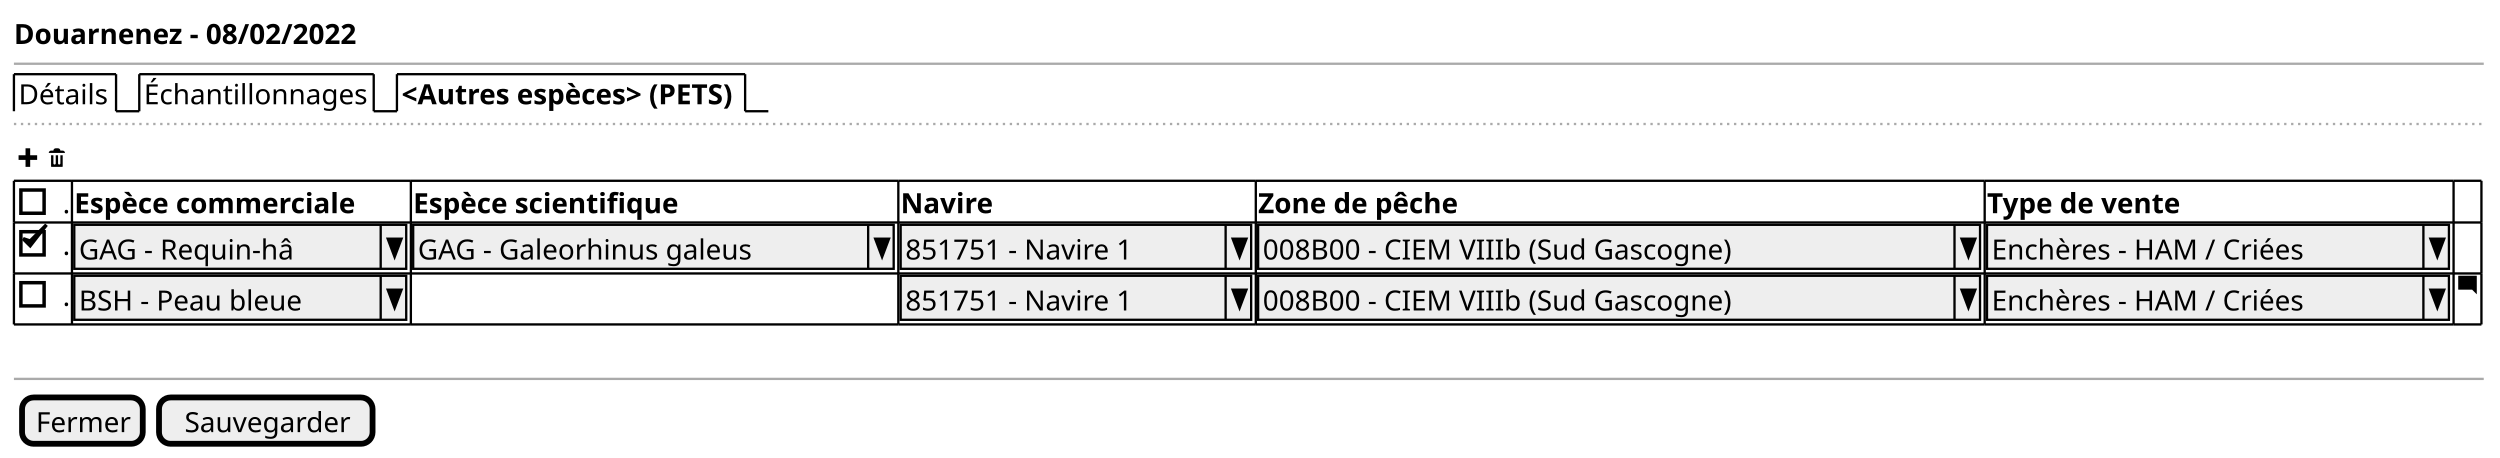
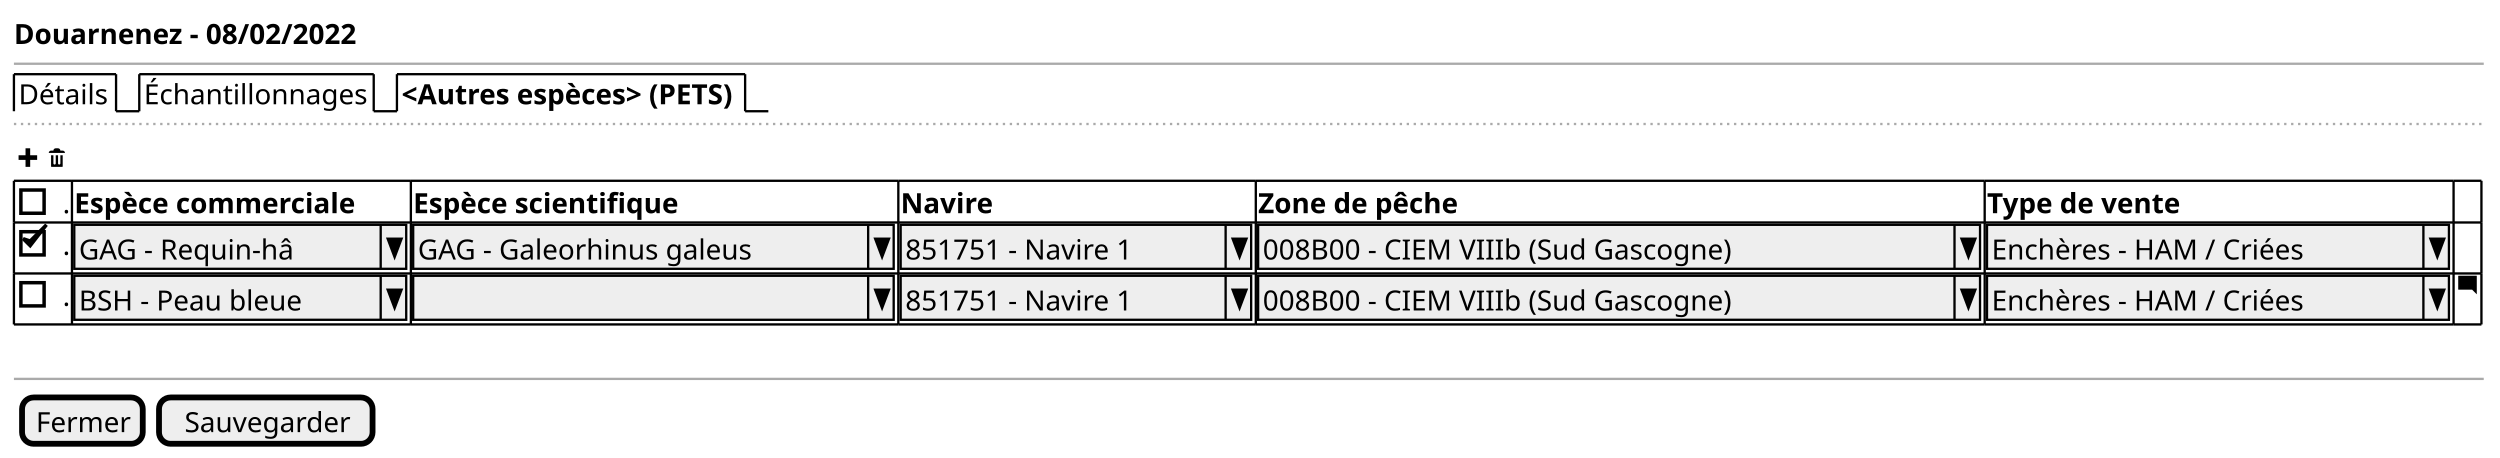
<svg xmlns="http://www.w3.org/2000/svg" contentStyleType="text/css" height="197px" preserveAspectRatio="none" style="width:1077px;height:197px;background:#FFFFFF;" version="1.1" viewBox="0 0 1077 197" width="1077px" zoomAndPan="magnify">
  <defs />
  <g>
    <text fill="#000000" font-family="sans-serif" font-size="12" font-weight="bold" lengthAdjust="spacing" textLength="140" x="6" y="18.949">Douarnenez - 08/02/2022</text>
    <line style="stroke:#AAAAAA;stroke-width:1.0;" x1="6" x2="1070" y1="27.461" y2="27.461" />
    <text fill="#000000" font-family="sans-serif" font-size="12" lengthAdjust="spacing" textLength="39" x="8" y="44.91">Détails</text>
    <line style="stroke:#000000;stroke-width:1.0;" x1="6" x2="6" y1="31.961" y2="47.922" />
    <line style="stroke:#000000;stroke-width:1.0;" x1="6" x2="50" y1="31.961" y2="31.961" />
    <line style="stroke:#000000;stroke-width:1.0;" x1="50" x2="50" y1="31.961" y2="47.922" />
    <line style="stroke:#000000;stroke-width:1.0;" x1="50" x2="60" y1="47.922" y2="47.922" />
    <text fill="#000000" font-family="sans-serif" font-size="12" lengthAdjust="spacing" textLength="96" x="62" y="44.91">Échantillonnages</text>
    <line style="stroke:#000000;stroke-width:1.0;" x1="60" x2="60" y1="31.961" y2="47.922" />
    <line style="stroke:#000000;stroke-width:1.0;" x1="60" x2="161" y1="31.961" y2="31.961" />
    <line style="stroke:#000000;stroke-width:1.0;" x1="161" x2="161" y1="31.961" y2="47.922" />
    <line style="stroke:#000000;stroke-width:1.0;" x1="161" x2="171" y1="47.922" y2="47.922" />
    <text fill="#000000" font-family="sans-serif" font-size="12" font-weight="bold" lengthAdjust="spacing" textLength="145" x="173" y="44.91">&lt;Autres espèces&gt; (PETS)</text>
    <line style="stroke:#000000;stroke-width:1.0;" x1="171" x2="171" y1="31.961" y2="47.922" />
    <line style="stroke:#000000;stroke-width:1.0;" x1="171" x2="321" y1="31.961" y2="31.961" />
    <line style="stroke:#000000;stroke-width:1.0;" x1="321" x2="321" y1="31.961" y2="47.922" />
    <line style="stroke:#000000;stroke-width:1.0;" x1="321" x2="331" y1="47.922" y2="47.922" />
    <line style="stroke:#AAAAAA;stroke-width:1.0;stroke-dasharray:1.0,2.0;" x1="6" x2="1070" y1="53.422" y2="53.422" />
    <path d="M11,63.883 L11,66.883 L8,66.883 L8,68.883 L11,68.883 L11,71.883 L13,71.883 L13,68.883 L16,68.883 L16,66.883 L13,66.883 L13,63.883 L11,63.883 " fill="#000000" style="stroke:;stroke-width:0.0;stroke-dasharray:;" />
    <text fill="#000000" font-family="sans-serif" font-size="12" lengthAdjust="spacing" textLength="3" x="17" y="71.871"> </text>
    <path d="M24,63.883 C23.45,63.883 23,64.333 23,64.883 L22,64.883 C21.45,64.883 21,65.333 21,65.883 L28,65.883 C28,65.333 27.55,64.883 27,64.883 L26,64.883 C26,64.333 25.55,63.883 25,63.883 L24,63.883 M22,66.883 L22,71.693 C22,71.803 22.08,71.883 22.19,71.883 L26.82,71.883 C26.93,71.883 27.01,71.803 27.01,71.693 L27.01,66.883 L26.01,66.883 L26.01,70.383 C26.01,70.663 25.79,70.883 25.51,70.883 C25.23,70.883 25.01,70.663 25.01,70.383 L25.01,66.883 L24.01,66.883 L24.01,70.383 C24.01,70.663 23.79,70.883 23.51,70.883 C23.23,70.883 23.01,70.663 23.01,70.383 L23.01,66.883 L22.01,66.883 " fill="#000000" style="stroke:;stroke-width:0.0;stroke-dasharray:;" />
    <text fill="#000000" font-family="sans-serif" font-size="12" lengthAdjust="spacing" textLength="3" x="27" y="91.832">.</text>
    <rect fill="none" height="10" style="stroke:#000000;stroke-width:1.5;" width="10" x="9" y="81.863" />
    <text fill="#000000" font-family="sans-serif" font-size="12" font-weight="bold" lengthAdjust="spacing" textLength="120" x="32" y="91.832">Espèce commerciale</text>
    <text fill="#000000" font-family="sans-serif" font-size="12" font-weight="bold" lengthAdjust="spacing" textLength="111" x="178" y="91.832">Espèce scientifique</text>
    <text fill="#000000" font-family="sans-serif" font-size="12" font-weight="bold" lengthAdjust="spacing" textLength="36" x="388" y="91.832">Navire</text>
    <text fill="#000000" font-family="sans-serif" font-size="12" font-weight="bold" lengthAdjust="spacing" textLength="83" x="542" y="91.832">Zone de pêche</text>
    <text fill="#000000" font-family="sans-serif" font-size="12" font-weight="bold" lengthAdjust="spacing" textLength="78" x="856" y="91.832">Type de vente</text>
    <text fill="#000000" font-family="sans-serif" font-size="12" lengthAdjust="spacing" textLength="3" x="27" y="109.793">.</text>
    <rect fill="none" height="10" style="stroke:#000000;stroke-width:1.5;" width="10" x="9" y="99.824" />
    <polygon fill="#000000" points="10,102.844,13,105.844,20,96.844,13,103.844" style="stroke:#000000;stroke-width:1.5;" />
    <rect fill="#EEEEEE" height="18.961" style="stroke:#000000;stroke-width:1.0;" width="143" x="32" y="96.844" />
    <text fill="#000000" font-family="sans-serif" font-size="12" lengthAdjust="spacing" textLength="93" x="34" y="111.793">GAG - Requin-hâ</text>
    <line style="stroke:#000000;stroke-width:1.0;" x1="164" x2="164" y1="96.844" y2="115.805" />
    <polygon fill="#000000" points="167,102.844,173,102.844,170,110.805" style="stroke:#000000;stroke-width:1.0;" />
    <rect fill="#EEEEEE" height="18.961" style="stroke:#000000;stroke-width:1.0;" width="207" x="178" y="96.844" />
    <text fill="#000000" font-family="sans-serif" font-size="12" lengthAdjust="spacing" textLength="144" x="180" y="111.793">GAG - Galeorhinus galeus</text>
    <line style="stroke:#000000;stroke-width:1.0;" x1="374" x2="374" y1="96.844" y2="115.805" />
    <polygon fill="#000000" points="377,102.844,383,102.844,380,110.805" style="stroke:#000000;stroke-width:1.0;" />
    <rect fill="#EEEEEE" height="18.961" style="stroke:#000000;stroke-width:1.0;" width="151" x="388" y="96.844" />
    <text fill="#000000" font-family="sans-serif" font-size="12" lengthAdjust="spacing" textLength="97" x="390" y="111.793">851751 - Navire 1</text>
    <line style="stroke:#000000;stroke-width:1.0;" x1="528" x2="528" y1="96.844" y2="115.805" />
    <polygon fill="#000000" points="531,102.844,537,102.844,534,110.805" style="stroke:#000000;stroke-width:1.0;" />
    <rect fill="#EEEEEE" height="18.961" style="stroke:#000000;stroke-width:1.0;" width="311" x="542" y="96.844" />
    <text fill="#000000" font-family="sans-serif" font-size="12" lengthAdjust="spacing" textLength="201" x="544" y="111.793">008B00 - CIEM VIIIb (Sud Gascogne)</text>
    <line style="stroke:#000000;stroke-width:1.0;" x1="842" x2="842" y1="96.844" y2="115.805" />
    <polygon fill="#000000" points="845,102.844,851,102.844,848,110.805" style="stroke:#000000;stroke-width:1.0;" />
    <rect fill="#EEEEEE" height="18.961" style="stroke:#000000;stroke-width:1.0;" width="199" x="856" y="96.844" />
    <text fill="#000000" font-family="sans-serif" font-size="12" lengthAdjust="spacing" textLength="134" x="858" y="111.793">Enchères - HAM / Criées</text>
    <line style="stroke:#000000;stroke-width:1.0;" x1="1044" x2="1044" y1="96.844" y2="115.805" />
    <polygon fill="#000000" points="1047,102.844,1053,102.844,1050,110.805" style="stroke:#000000;stroke-width:1.0;" />
    <text fill="#000000" font-family="sans-serif" font-size="12" lengthAdjust="spacing" textLength="3" x="27" y="131.754">.</text>
    <rect fill="none" height="10" style="stroke:#000000;stroke-width:1.5;" width="10" x="9" y="121.785" />
    <rect fill="#EEEEEE" height="18.961" style="stroke:#000000;stroke-width:1.0;" width="143" x="32" y="118.805" />
    <text fill="#000000" font-family="sans-serif" font-size="12" lengthAdjust="spacing" textLength="98" x="34" y="133.754">BSH - Peau bleue</text>
    <line style="stroke:#000000;stroke-width:1.0;" x1="164" x2="164" y1="118.805" y2="137.766" />
    <polygon fill="#000000" points="167,124.805,173,124.805,170,132.766" style="stroke:#000000;stroke-width:1.0;" />
+     <rect fill="#EEEEEE" height="18.961" style="stroke:#000000;stroke-width:1.0;" width="207" x="178" y="118.805" />
+     <text fill="#000000" font-family="sans-serif" font-size="12" lengthAdjust="spacing" textLength="3" x="180" y="133.754"> </text>
+     <line style="stroke:#000000;stroke-width:1.0;" x1="374" x2="374" y1="118.805" y2="137.766" />
+     <polygon fill="#000000" points="377,124.805,383,124.805,380,132.766" style="stroke:#000000;stroke-width:1.0;" />
    <rect fill="#EEEEEE" height="18.961" style="stroke:#000000;stroke-width:1.0;" width="151" x="388" y="118.805" />
    <text fill="#000000" font-family="sans-serif" font-size="12" lengthAdjust="spacing" textLength="97" x="390" y="133.754">851751 - Navire 1</text>
    <line style="stroke:#000000;stroke-width:1.0;" x1="528" x2="528" y1="118.805" y2="137.766" />
    <polygon fill="#000000" points="531,124.805,537,124.805,534,132.766" style="stroke:#000000;stroke-width:1.0;" />
    <rect fill="#EEEEEE" height="18.961" style="stroke:#000000;stroke-width:1.0;" width="311" x="542" y="118.805" />
    <text fill="#000000" font-family="sans-serif" font-size="12" lengthAdjust="spacing" textLength="201" x="544" y="133.754">008B00 - CIEM VIIIb (Sud Gascogne)</text>
    <line style="stroke:#000000;stroke-width:1.0;" x1="842" x2="842" y1="118.805" y2="137.766" />
    <polygon fill="#000000" points="845,124.805,851,124.805,848,132.766" style="stroke:#000000;stroke-width:1.0;" />
    <rect fill="#EEEEEE" height="18.961" style="stroke:#000000;stroke-width:1.0;" width="199" x="856" y="118.805" />
    <text fill="#000000" font-family="sans-serif" font-size="12" lengthAdjust="spacing" textLength="134" x="858" y="133.754">Enchères - HAM / Criées</text>
    <line style="stroke:#000000;stroke-width:1.0;" x1="1044" x2="1044" y1="118.805" y2="137.766" />
    <polygon fill="#000000" points="1047,124.805,1053,124.805,1050,132.766" style="stroke:#000000;stroke-width:1.0;" />
    <path d="M1059.09,118.805 C1059.03,118.805 1059,118.845 1059,118.895 L1059,124.705 C1059,124.755 1059.04,124.795 1059.09,124.795 L1065,124.795 L1067,126.795 L1067,118.885 C1067,118.825 1066.96,118.795 1066.91,118.795 L1059.1,118.795 " fill="#000000" style="stroke:;stroke-width:0.0;stroke-dasharray:;" />
    <line style="stroke:#000000;stroke-width:1.0;" x1="6" x2="31" y1="77.883" y2="77.883" />
    <line style="stroke:#000000;stroke-width:1.0;" x1="31" x2="177" y1="77.883" y2="77.883" />
    <line style="stroke:#000000;stroke-width:1.0;" x1="177" x2="387" y1="77.883" y2="77.883" />
    <line style="stroke:#000000;stroke-width:1.0;" x1="387" x2="541" y1="77.883" y2="77.883" />
    <line style="stroke:#000000;stroke-width:1.0;" x1="541" x2="855" y1="77.883" y2="77.883" />
    <line style="stroke:#000000;stroke-width:1.0;" x1="855" x2="1057" y1="77.883" y2="77.883" />
    <line style="stroke:#000000;stroke-width:1.0;" x1="1057" x2="1069" y1="77.883" y2="77.883" />
    <line style="stroke:#000000;stroke-width:1.0;" x1="6" x2="31" y1="139.766" y2="139.766" />
    <line style="stroke:#000000;stroke-width:1.0;" x1="31" x2="177" y1="139.766" y2="139.766" />
    <line style="stroke:#000000;stroke-width:1.0;" x1="177" x2="387" y1="139.766" y2="139.766" />
    <line style="stroke:#000000;stroke-width:1.0;" x1="387" x2="541" y1="139.766" y2="139.766" />
    <line style="stroke:#000000;stroke-width:1.0;" x1="541" x2="855" y1="139.766" y2="139.766" />
    <line style="stroke:#000000;stroke-width:1.0;" x1="855" x2="1057" y1="139.766" y2="139.766" />
    <line style="stroke:#000000;stroke-width:1.0;" x1="1057" x2="1069" y1="139.766" y2="139.766" />
    <line style="stroke:#000000;stroke-width:1.0;" x1="6" x2="31" y1="117.805" y2="117.805" />
    <line style="stroke:#000000;stroke-width:1.0;" x1="31" x2="177" y1="117.805" y2="117.805" />
    <line style="stroke:#000000;stroke-width:1.0;" x1="177" x2="387" y1="117.805" y2="117.805" />
    <line style="stroke:#000000;stroke-width:1.0;" x1="387" x2="541" y1="117.805" y2="117.805" />
    <line style="stroke:#000000;stroke-width:1.0;" x1="541" x2="855" y1="117.805" y2="117.805" />
    <line style="stroke:#000000;stroke-width:1.0;" x1="855" x2="1057" y1="117.805" y2="117.805" />
    <line style="stroke:#000000;stroke-width:1.0;" x1="1057" x2="1069" y1="117.805" y2="117.805" />
    <line style="stroke:#000000;stroke-width:1.0;" x1="6" x2="31" y1="95.844" y2="95.844" />
    <line style="stroke:#000000;stroke-width:1.0;" x1="31" x2="177" y1="95.844" y2="95.844" />
    <line style="stroke:#000000;stroke-width:1.0;" x1="177" x2="387" y1="95.844" y2="95.844" />
    <line style="stroke:#000000;stroke-width:1.0;" x1="387" x2="541" y1="95.844" y2="95.844" />
    <line style="stroke:#000000;stroke-width:1.0;" x1="541" x2="855" y1="95.844" y2="95.844" />
    <line style="stroke:#000000;stroke-width:1.0;" x1="855" x2="1057" y1="95.844" y2="95.844" />
    <line style="stroke:#000000;stroke-width:1.0;" x1="1057" x2="1069" y1="95.844" y2="95.844" />
    <line style="stroke:#000000;stroke-width:1.0;" x1="6" x2="6" y1="77.883" y2="95.844" />
    <line style="stroke:#000000;stroke-width:1.0;" x1="177" x2="177" y1="117.805" y2="139.766" />
    <line style="stroke:#000000;stroke-width:1.0;" x1="31" x2="31" y1="77.883" y2="95.844" />
    <line style="stroke:#000000;stroke-width:1.0;" x1="387" x2="387" y1="117.805" y2="139.766" />
    <line style="stroke:#000000;stroke-width:1.0;" x1="177" x2="177" y1="77.883" y2="95.844" />
    <line style="stroke:#000000;stroke-width:1.0;" x1="541" x2="541" y1="117.805" y2="139.766" />
    <line style="stroke:#000000;stroke-width:1.0;" x1="387" x2="387" y1="77.883" y2="95.844" />
    <line style="stroke:#000000;stroke-width:1.0;" x1="855" x2="855" y1="117.805" y2="139.766" />
    <line style="stroke:#000000;stroke-width:1.0;" x1="541" x2="541" y1="77.883" y2="95.844" />
    <line style="stroke:#000000;stroke-width:1.0;" x1="1057" x2="1057" y1="117.805" y2="139.766" />
    <line style="stroke:#000000;stroke-width:1.0;" x1="1069" x2="1069" y1="117.805" y2="139.766" />
    <line style="stroke:#000000;stroke-width:1.0;" x1="855" x2="855" y1="77.883" y2="95.844" />
    <line style="stroke:#000000;stroke-width:1.0;" x1="1057" x2="1057" y1="77.883" y2="95.844" />
    <line style="stroke:#000000;stroke-width:1.0;" x1="1069" x2="1069" y1="77.883" y2="95.844" />
    <line style="stroke:#000000;stroke-width:1.0;" x1="6" x2="6" y1="95.844" y2="117.805" />
    <line style="stroke:#000000;stroke-width:1.0;" x1="31" x2="31" y1="95.844" y2="117.805" />
    <line style="stroke:#000000;stroke-width:1.0;" x1="177" x2="177" y1="95.844" y2="117.805" />
    <line style="stroke:#000000;stroke-width:1.0;" x1="387" x2="387" y1="95.844" y2="117.805" />
    <line style="stroke:#000000;stroke-width:1.0;" x1="541" x2="541" y1="95.844" y2="117.805" />
    <line style="stroke:#000000;stroke-width:1.0;" x1="855" x2="855" y1="95.844" y2="117.805" />
    <line style="stroke:#000000;stroke-width:1.0;" x1="1057" x2="1057" y1="95.844" y2="117.805" />
    <line style="stroke:#000000;stroke-width:1.0;" x1="1069" x2="1069" y1="95.844" y2="117.805" />
    <line style="stroke:#000000;stroke-width:1.0;" x1="6" x2="6" y1="117.805" y2="139.766" />
    <line style="stroke:#000000;stroke-width:1.0;" x1="31" x2="31" y1="117.805" y2="139.766" />
    <line style="stroke:#AAAAAA;stroke-width:1.0;" x1="6" x2="1070" y1="163.227" y2="163.227" />
    <rect fill="#EEEEEE" height="19.961" rx="5" ry="5" style="stroke:#000000;stroke-width:2.5;" width="52" x="9.5" y="171.227" />
    <text fill="#000000" font-family="sans-serif" font-size="12" lengthAdjust="spacing" textLength="40" x="15.5" y="186.176">Fermer</text>
    <rect fill="#EEEEEE" height="19.961" rx="5" ry="5" style="stroke:#000000;stroke-width:2.5;" width="92" x="68.5" y="171.227" />
    <text fill="#000000" font-family="sans-serif" font-size="12" lengthAdjust="spacing" textLength="70" x="79.5" y="186.176">Sauvegarder</text>
  </g>
</svg>
